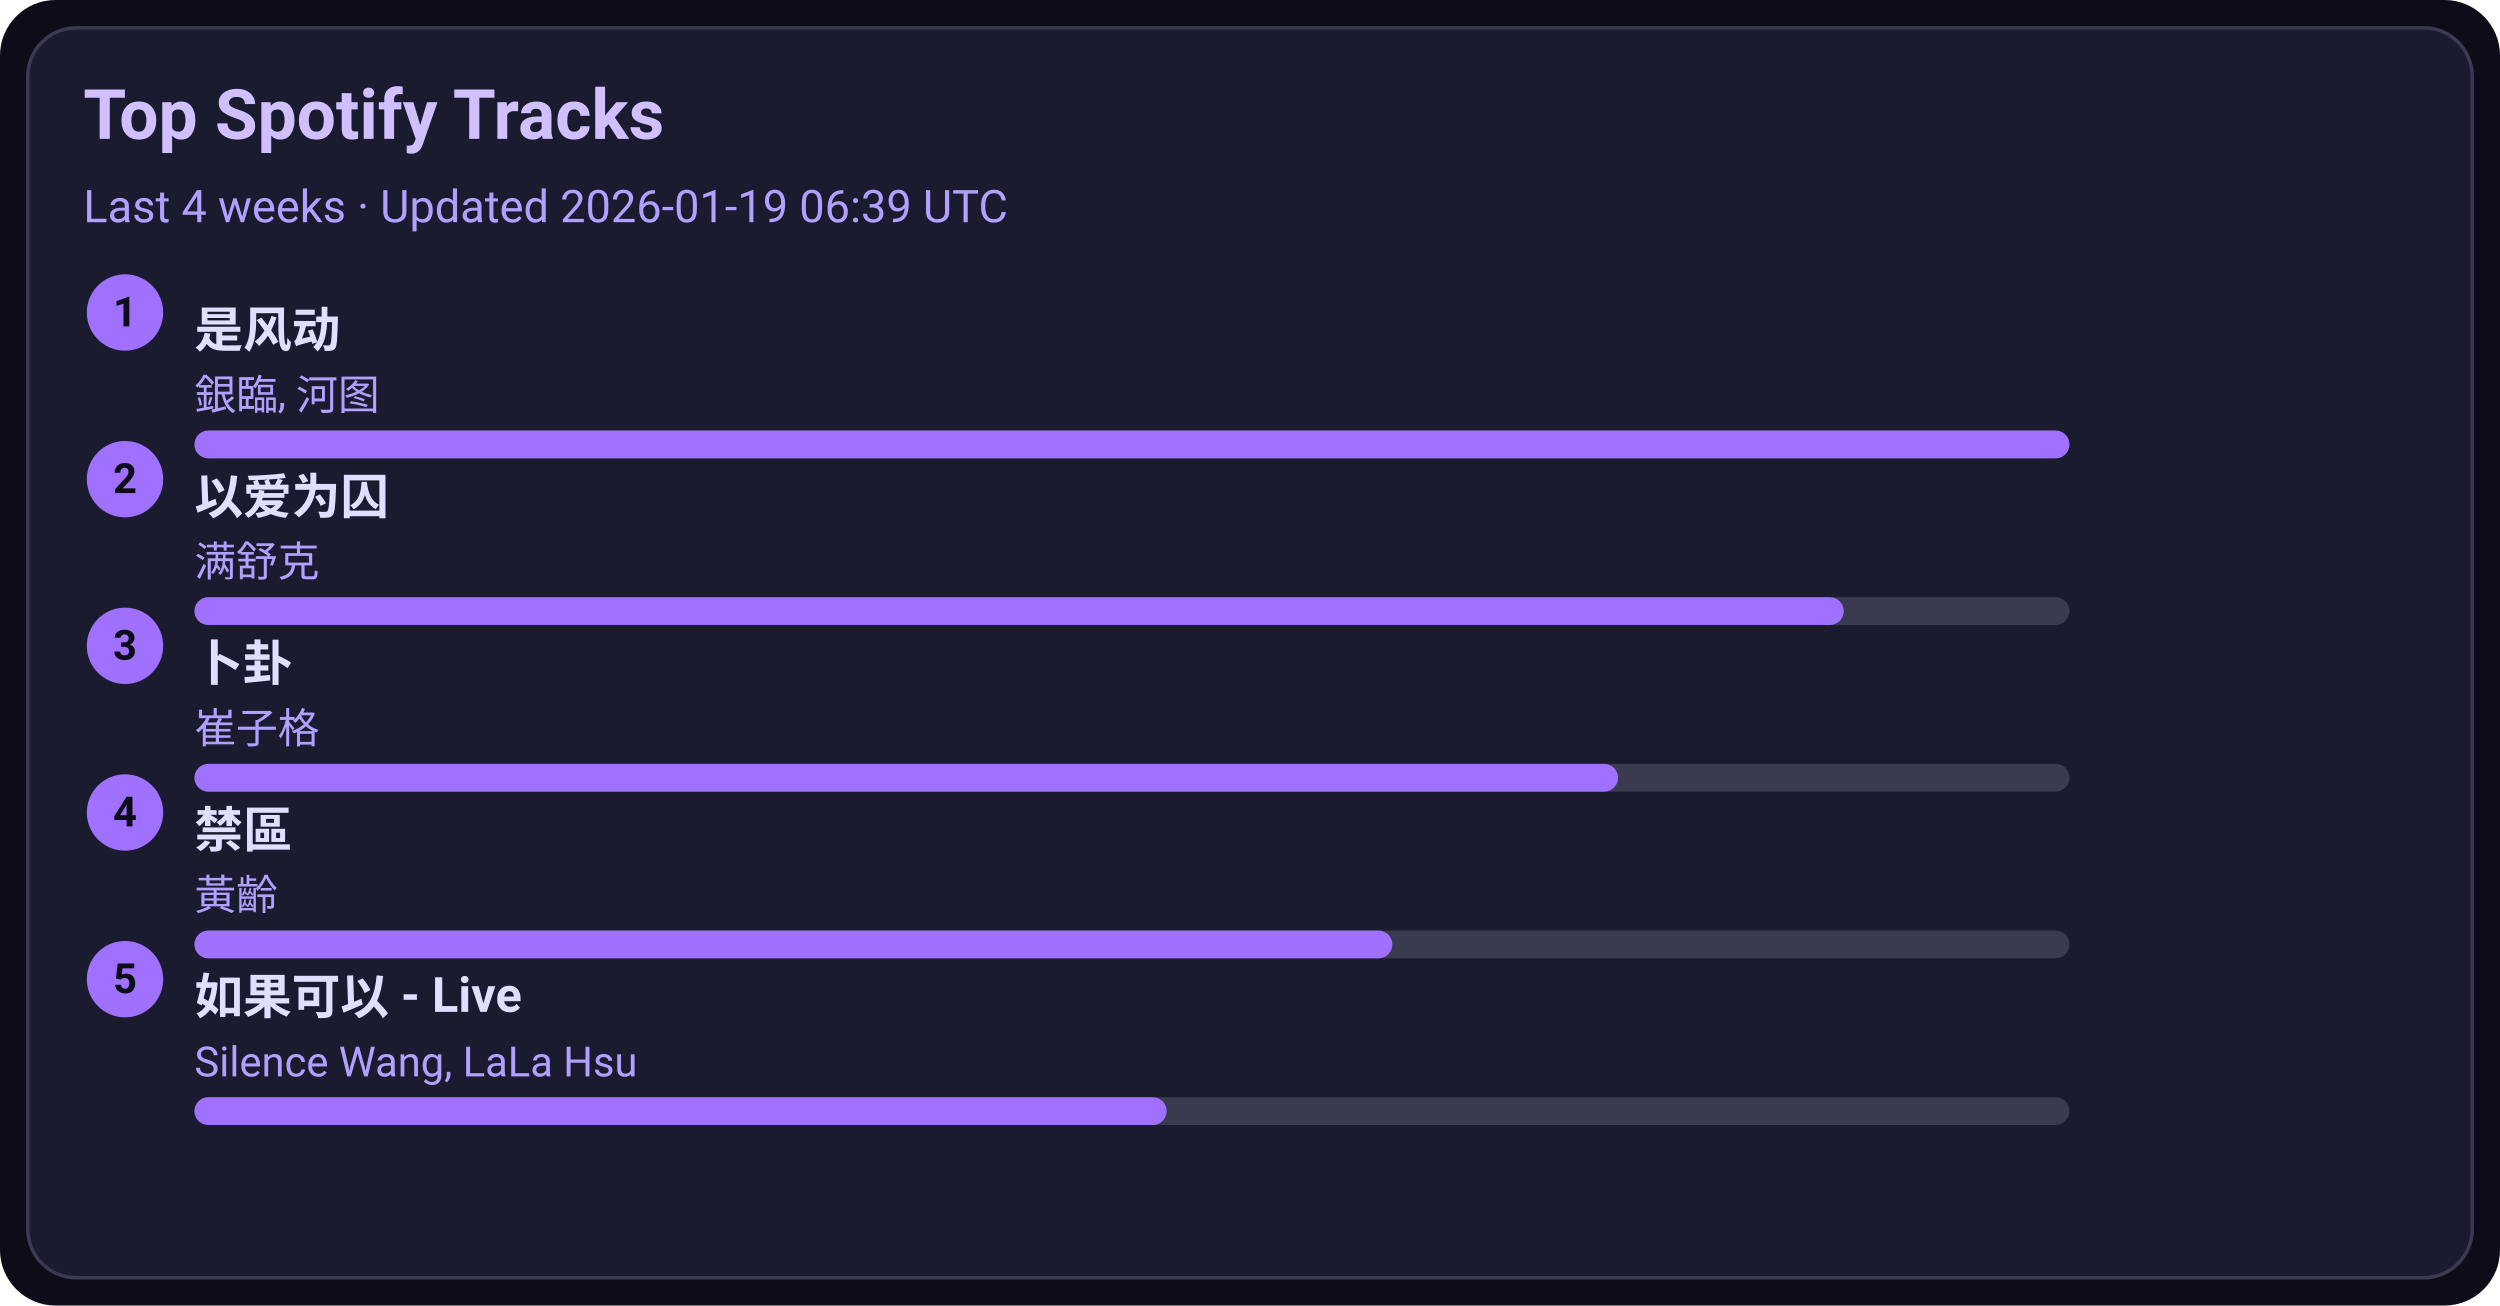
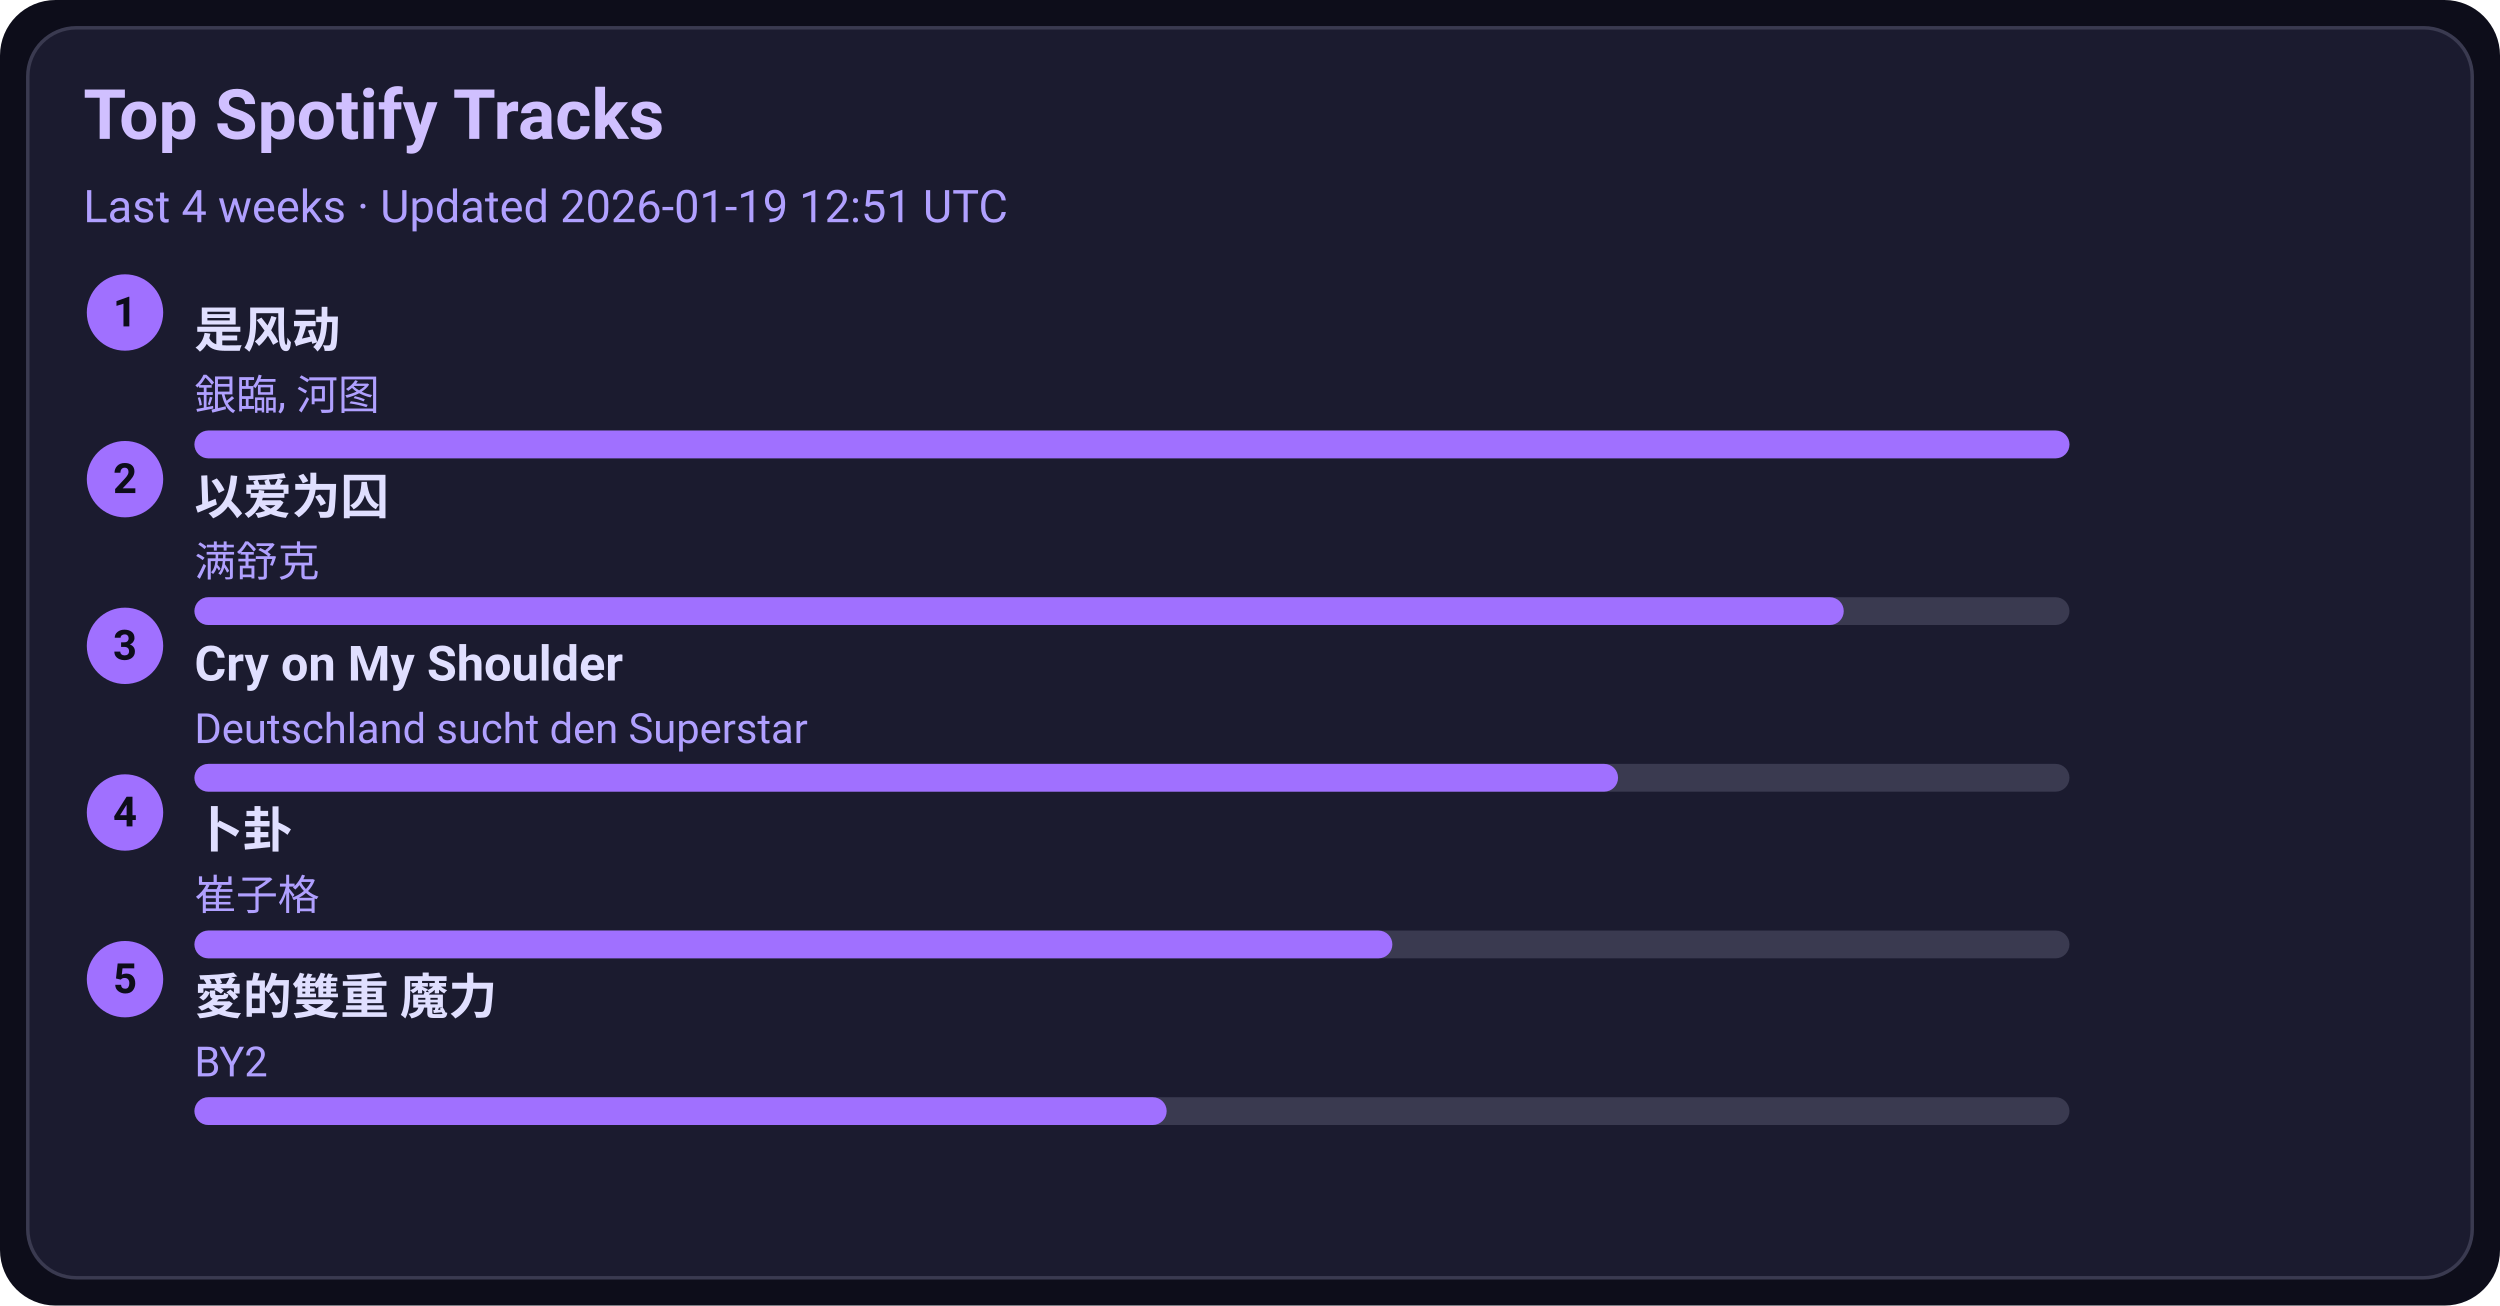
<svg xmlns="http://www.w3.org/2000/svg" width="720" height="376" viewBox="0 0 720 376">
  <style>text{font-family:-apple-system,BlinkMacSystemFont,Segoe UI,Roboto,Ubuntu,Helvetica Neue,Arial,Noto Sans,sans-serif}</style>
  <rect width="720" height="376" rx="16" fill="#0d0d1a" />
  <rect x="8" y="8" width="704" height="360" rx="14" fill="#1b1b2f" stroke="#3a3a50" />
  <text x="24" y="40" font-size="20" fill="#d0c0ff" font-weight="600">Top Spotify Tracks</text>
-   <text x="24" y="64" font-size="13" fill="#b0a0ff">Last 4 weeks · Updated 2026-01-19 06:39 UTC</text>
+   <text x="24" y="64" font-size="13" fill="#b0a0ff">Last 4 weeks · Updated 2026-01-19 12:51 UTC</text>
  <circle cx="36" cy="90" r="11" fill="#a070ff" />
  <text x="36" y="94" text-anchor="middle" font-size="12" fill="#0d0d1a" font-weight="700">1</text>
  <a href="https://open.spotify.com/track/3lePQ8c4jq7bTePsXEmslh" target="_blank" rel="noopener noreferrer">
    <text x="56" y="100" font-size="14" fill="#e0dfff" font-weight="600">是风动</text>
  </a>
  <text x="56" y="118" font-size="12" fill="#b0a0ff">銀臨, 河图</text>
  <rect x="56" y="124" width="540" height="8" rx="4" fill="#3a3a50" />
  <rect x="56" y="124" width="540" height="8" rx="4" fill="#a070ff" />
  <circle cx="36" cy="138" r="11" fill="#a070ff" />
  <text x="36" y="142" text-anchor="middle" font-size="12" fill="#0d0d1a" font-weight="700">2</text>
  <a href="https://open.spotify.com/track/0RW2LEfGQK5BaIho6sSLqf" target="_blank" rel="noopener noreferrer">
    <text x="56" y="148" font-size="14" fill="#e0dfff" font-weight="600">以爱为囚</text>
  </a>
  <text x="56" y="166" font-size="12" fill="#b0a0ff">满舒克</text>
  <rect x="56" y="172" width="540" height="8" rx="4" fill="#3a3a50" />
  <rect x="56" y="172" width="475" height="8" rx="4" fill="#a070ff" />
  <circle cx="36" cy="186" r="11" fill="#a070ff" />
  <text x="36" y="190" text-anchor="middle" font-size="12" fill="#0d0d1a" font-weight="700">3</text>
-   <a href="https://open.spotify.com/track/4ToeYifpQaikbYa7krOD6s" target="_blank" rel="noopener noreferrer">
-     <text x="56" y="196" font-size="14" fill="#e0dfff" font-weight="600">卜卦</text>
+   <a href="https://open.spotify.com/track/6usmG2MoD0C0Lc2pNgCVWV" target="_blank" rel="noopener noreferrer">
+     <text x="56" y="196" font-size="14" fill="#e0dfff" font-weight="600">Cry on My Shoulder</text>
  </a>
-   <text x="56" y="214" font-size="12" fill="#b0a0ff">崔子格</text>
+   <text x="56" y="214" font-size="12" fill="#b0a0ff">Deutschland sucht den Superstar</text>
  <rect x="56" y="220" width="540" height="8" rx="4" fill="#3a3a50" />
  <rect x="56" y="220" width="410" height="8" rx="4" fill="#a070ff" />
  <circle cx="36" cy="234" r="11" fill="#a070ff" />
  <text x="36" y="238" text-anchor="middle" font-size="12" fill="#0d0d1a" font-weight="700">4</text>
-   <a href="https://open.spotify.com/track/5HAMeMgu9hGL5a8ZwNz6cp" target="_blank" rel="noopener noreferrer">
-     <text x="56" y="244" font-size="14" fill="#e0dfff" font-weight="600">禁區</text>
+   <a href="https://open.spotify.com/track/4ToeYifpQaikbYa7krOD6s" target="_blank" rel="noopener noreferrer">
+     <text x="56" y="244" font-size="14" fill="#e0dfff" font-weight="600">卜卦</text>
  </a>
-   <text x="56" y="262" font-size="12" fill="#b0a0ff">黃齡</text>
+   <text x="56" y="262" font-size="12" fill="#b0a0ff">崔子格</text>
  <rect x="56" y="268" width="540" height="8" rx="4" fill="#3a3a50" />
  <rect x="56" y="268" width="345" height="8" rx="4" fill="#a070ff" />
  <circle cx="36" cy="282" r="11" fill="#a070ff" />
  <text x="36" y="286" text-anchor="middle" font-size="12" fill="#0d0d1a" font-weight="700">5</text>
-   <a href="https://open.spotify.com/track/6IF65dJzfmPcX7jwDegwoo" target="_blank" rel="noopener noreferrer">
-     <text x="56" y="292" font-size="14" fill="#e0dfff" font-weight="600">如果可以 - Live</text>
+   <a href="https://open.spotify.com/track/0yYmS4k3R0TTdDhvOBxRVp" target="_blank" rel="noopener noreferrer">
+     <text x="56" y="292" font-size="14" fill="#e0dfff" font-weight="600">愛的雙重 魔力</text>
  </a>
-   <text x="56" y="310" font-size="12" fill="#b0a0ff">Silence Wang, LaLa Hsu</text>
+   <text x="56" y="310" font-size="12" fill="#b0a0ff">BY2</text>
  <rect x="56" y="316" width="540" height="8" rx="4" fill="#3a3a50" />
  <rect x="56" y="316" width="280" height="8" rx="4" fill="#a070ff" />
</svg>
